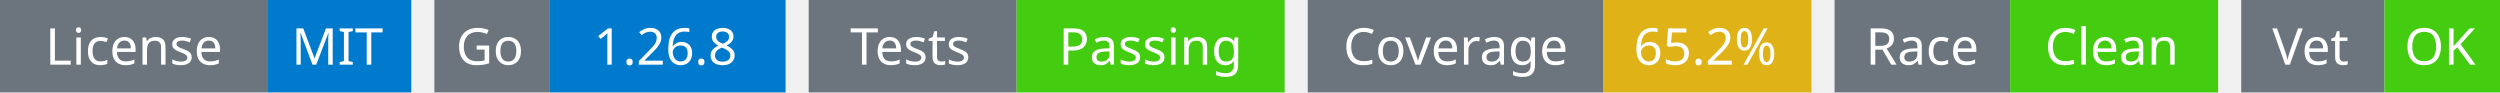
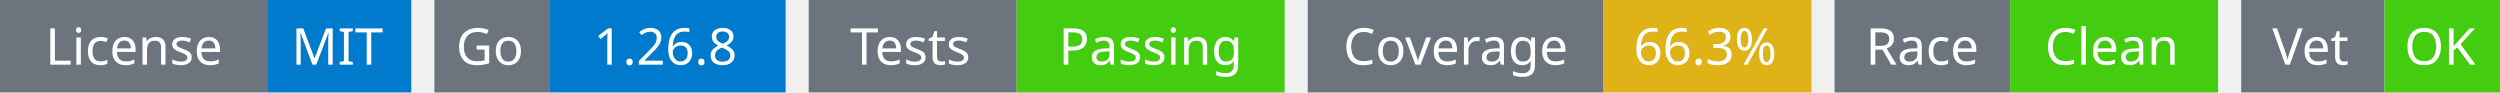
<svg xmlns="http://www.w3.org/2000/svg" width="541" height="20" viewBox="0 0 541 20">
  <g transform="translate(0, 0)">
    <rect x="0" y="0" width="58" height="20" fill="#6c757d" />
    <rect x="58" y="0" width="31" height="20" fill="#007acc" />
    <text x="29" y="14" text-anchor="middle" font-family="sans-serif" font-size="11" fill="white">License</text>
    <text x="73" y="14" text-anchor="middle" font-family="sans-serif" font-size="11" fill="white">MIT</text>
  </g>
  <g transform="translate(94, 0)">
    <rect x="0" y="0" width="25" height="20" fill="#6c757d" />
    <rect x="25" y="0" width="51" height="20" fill="#007acc" />
    <text x="12" y="14" text-anchor="middle" font-family="sans-serif" font-size="11" fill="white">Go</text>
    <text x="50" y="14" text-anchor="middle" font-family="sans-serif" font-size="11" fill="white">1.26.8</text>
  </g>
  <g transform="translate(175, 0)">
    <rect x="0" y="0" width="45" height="20" fill="#6c757d" />
    <rect x="45" y="0" width="58" height="20" fill="#4c1" />
    <text x="22" y="14" text-anchor="middle" font-family="sans-serif" font-size="11" fill="white">Tests</text>
    <text x="74" y="14" text-anchor="middle" font-family="sans-serif" font-size="11" fill="white">Passing</text>
  </g>
  <g transform="translate(283, 0)">
    <rect x="0" y="0" width="64" height="20" fill="#6c757d" />
    <rect x="64" y="0" width="45" height="20" fill="#dfb317" />
    <text x="32" y="14" text-anchor="middle" font-family="sans-serif" font-size="11" fill="white">Coverage</text>
-     <text x="86" y="14" text-anchor="middle" font-family="sans-serif" font-size="11" fill="white">65.2%</text>
+     <text x="86" y="14" text-anchor="middle" font-family="sans-serif" font-size="11" fill="white">66.3%</text>
  </g>
  <g transform="translate(397, 0)">
    <rect x="0" y="0" width="38" height="20" fill="#6c757d" />
    <rect x="38" y="0" width="45" height="20" fill="#4c1" />
    <text x="19" y="14" text-anchor="middle" font-family="sans-serif" font-size="11" fill="white">Race</text>
    <text x="60" y="14" text-anchor="middle" font-family="sans-serif" font-size="11" fill="white">Clean</text>
  </g>
  <g transform="translate(485, 0)">
    <rect x="0" y="0" width="31" height="20" fill="#6c757d" />
    <rect x="31" y="0" width="25" height="20" fill="#4c1" />
    <text x="15" y="14" text-anchor="middle" font-family="sans-serif" font-size="11" fill="white">Vet</text>
    <text x="43" y="14" text-anchor="middle" font-family="sans-serif" font-size="11" fill="white">OK</text>
  </g>
</svg>
